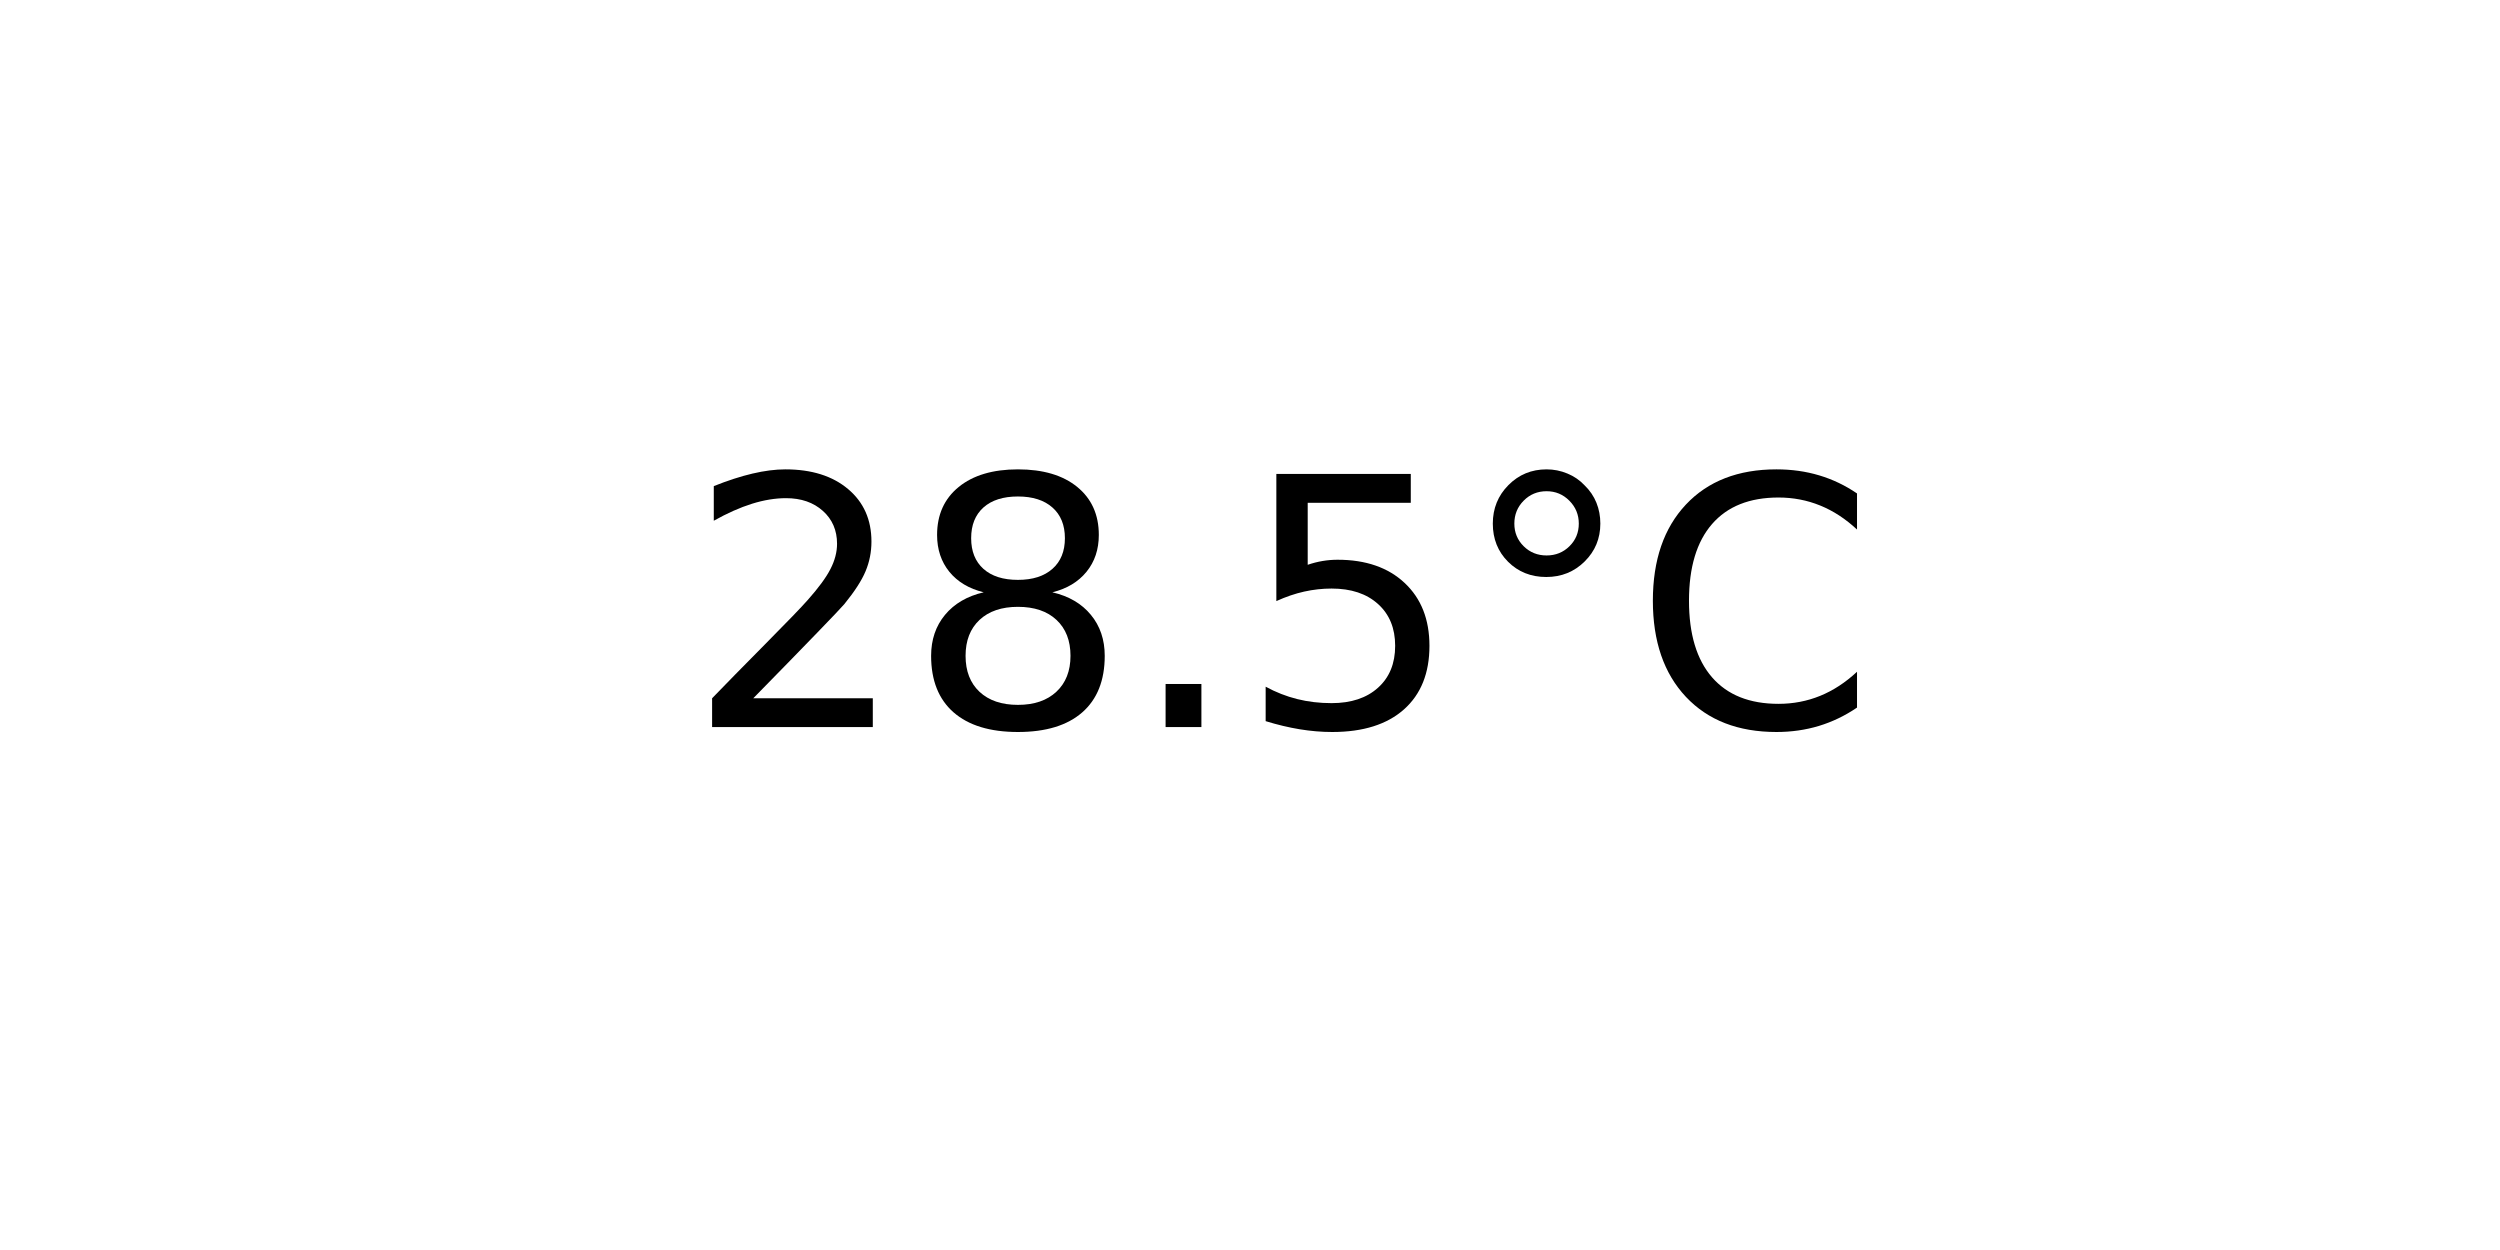
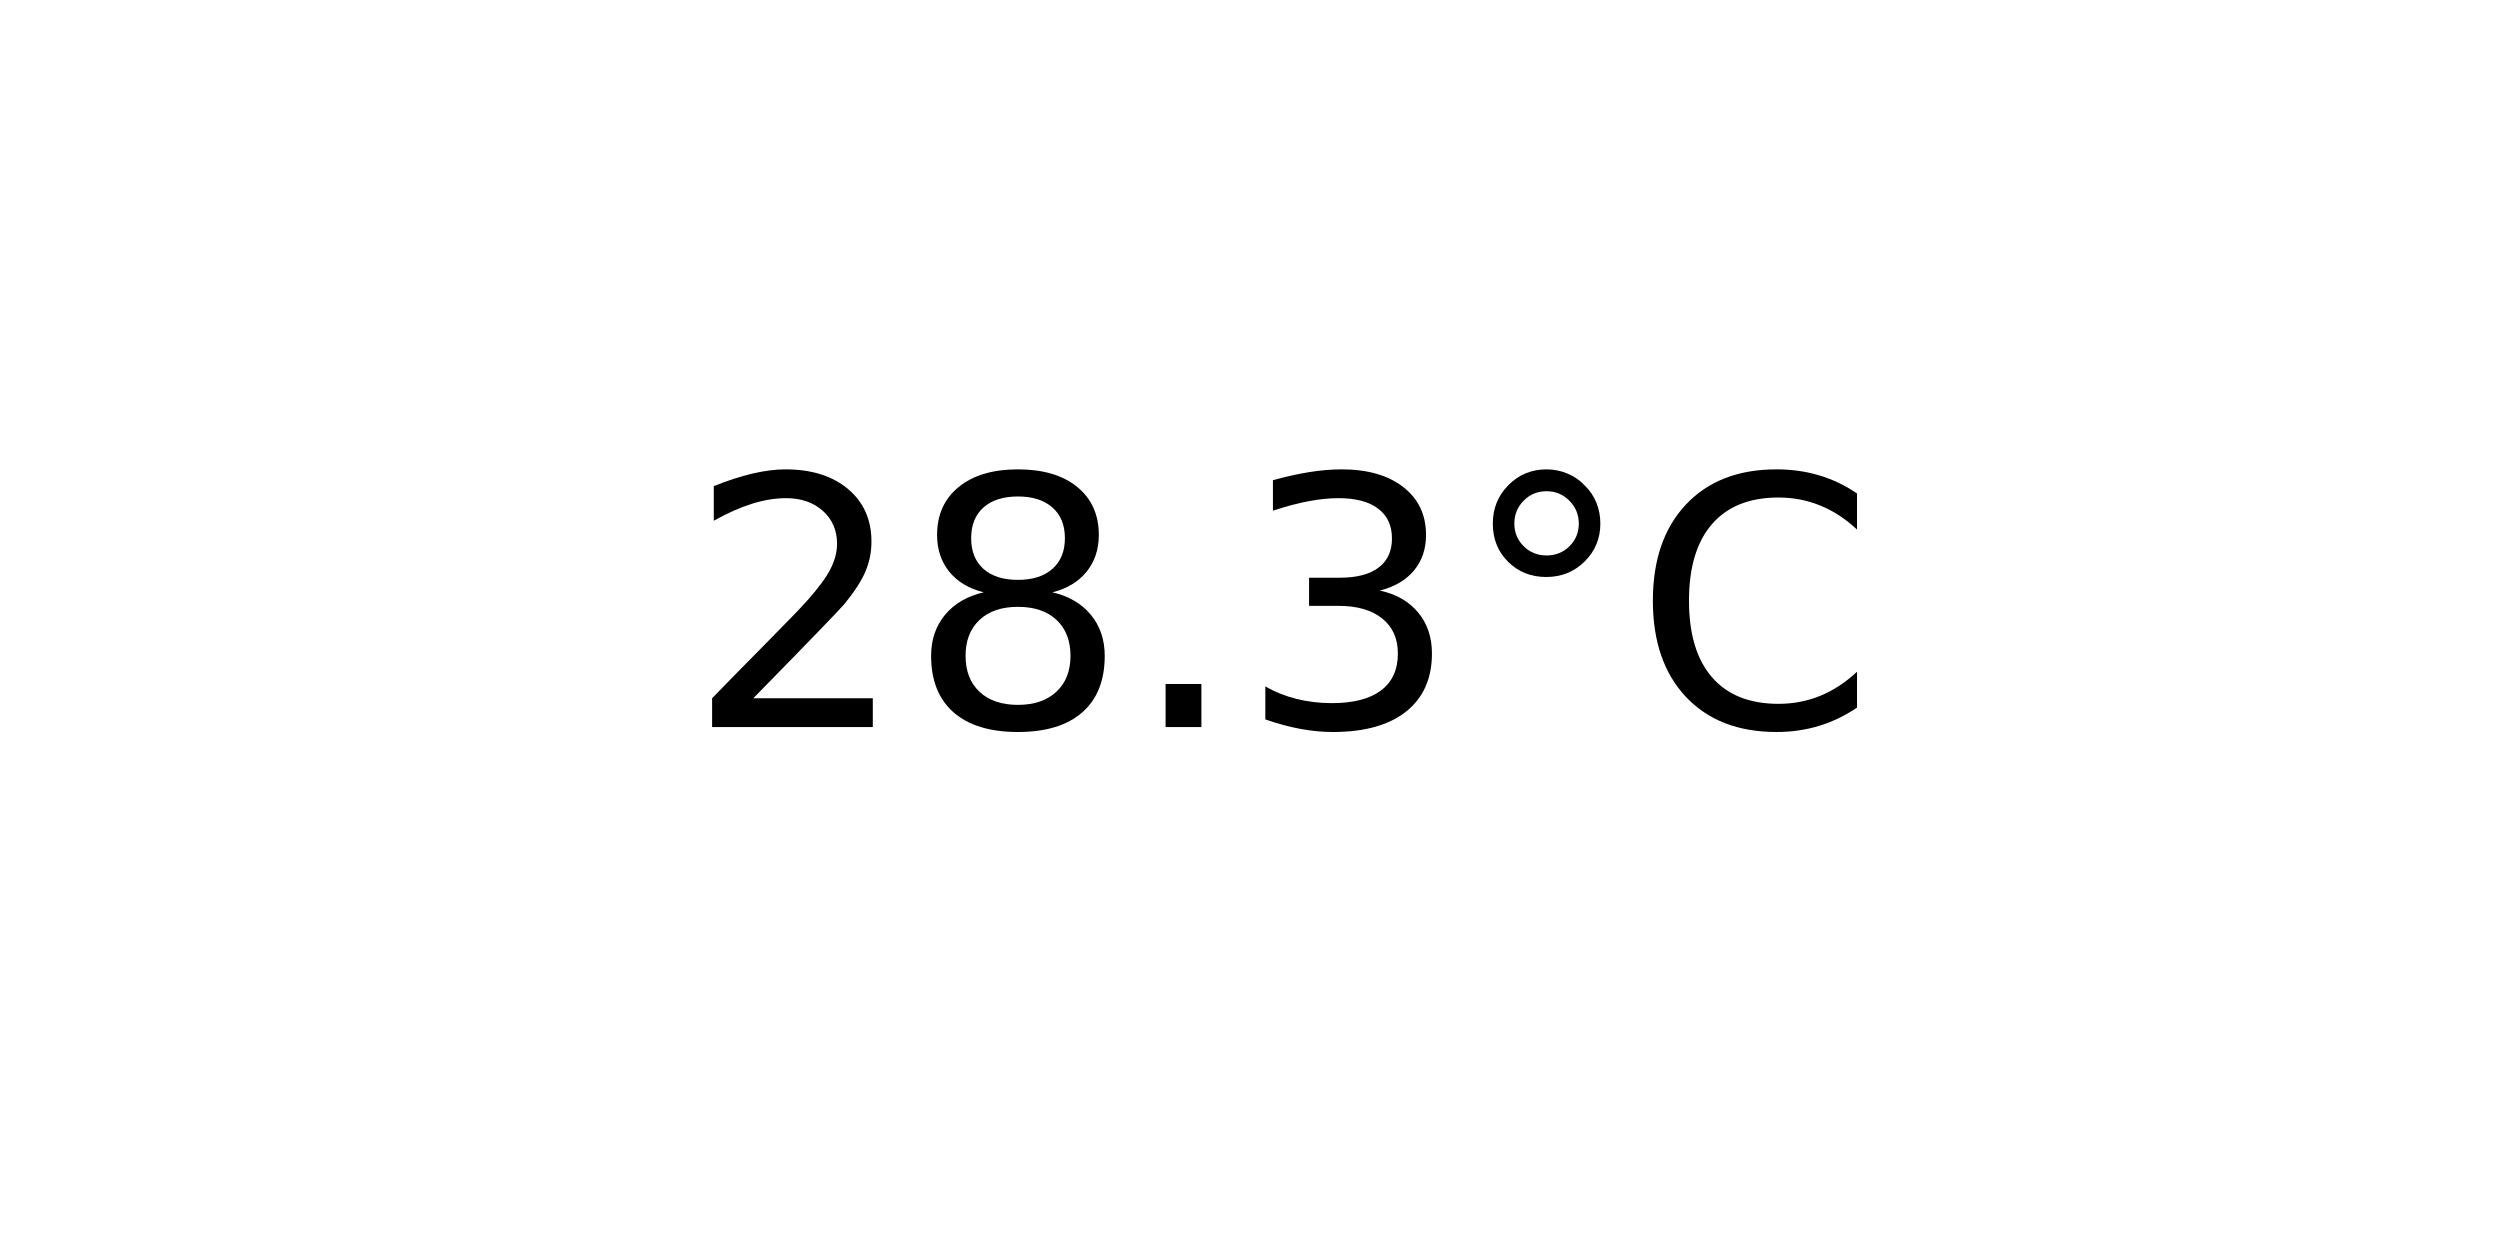
<svg xmlns="http://www.w3.org/2000/svg" xmlns:xlink="http://www.w3.org/1999/xlink" width="72pt" height="36pt" viewBox="0 0 72 36" version="1.1">
  <defs>
    <style type="text/css">*{stroke-linejoin: round; stroke-linecap: butt}</style>
  </defs>
  <g id="figure_1">
    <g id="axes_1">
      <g id="text_1">
        <g transform="translate(19.77578 20.93937) scale(0.1 -0.1)">
          <defs>
            <path id="DejaVuSans-32" d="M 1228 531  L 3431 531  L 3431 0  L 469 0  L 469 531  Q 828 903 1448 1529  Q 2069 2156 2228 2338  Q 2531 2678 2651 2914  Q 2772 3150 2772 3378  Q 2772 3750 2511 3984  Q 2250 4219 1831 4219  Q 1534 4219 1204 4116  Q 875 4013 500 3803  L 500 4441  Q 881 4594 1212 4672  Q 1544 4750 1819 4750  Q 2544 4750 2975 4387  Q 3406 4025 3406 3419  Q 3406 3131 3298 2873  Q 3191 2616 2906 2266  Q 2828 2175 2409 1742  Q 1991 1309 1228 531  z " transform="scale(0.015625)" />
            <path id="DejaVuSans-38" d="M 2034 2216  Q 1584 2216 1326 1975  Q 1069 1734 1069 1313  Q 1069 891 1326 650  Q 1584 409 2034 409  Q 2484 409 2743 651  Q 3003 894 3003 1313  Q 3003 1734 2745 1975  Q 2488 2216 2034 2216  z M 1403 2484  Q 997 2584 770 2862  Q 544 3141 544 3541  Q 544 4100 942 4425  Q 1341 4750 2034 4750  Q 2731 4750 3128 4425  Q 3525 4100 3525 3541  Q 3525 3141 3298 2862  Q 3072 2584 2669 2484  Q 3125 2378 3379 2068  Q 3634 1759 3634 1313  Q 3634 634 3220 271  Q 2806 -91 2034 -91  Q 1263 -91 848 271  Q 434 634 434 1313  Q 434 1759 690 2068  Q 947 2378 1403 2484  z M 1172 3481  Q 1172 3119 1398 2916  Q 1625 2713 2034 2713  Q 2441 2713 2670 2916  Q 2900 3119 2900 3481  Q 2900 3844 2670 4047  Q 2441 4250 2034 4250  Q 1625 4250 1398 4047  Q 1172 3844 1172 3481  z " transform="scale(0.015625)" />
            <path id="DejaVuSans-2e" d="M 684 794  L 1344 794  L 1344 0  L 684 0  L 684 794  z " transform="scale(0.015625)" />
-             <path id="DejaVuSans-35" d="M 691 4666  L 3169 4666  L 3169 4134  L 1269 4134  L 1269 2991  Q 1406 3038 1543 3061  Q 1681 3084 1819 3084  Q 2600 3084 3056 2656  Q 3513 2228 3513 1497  Q 3513 744 3044 326  Q 2575 -91 1722 -91  Q 1428 -91 1123 -41  Q 819 9 494 109  L 494 744  Q 775 591 1075 516  Q 1375 441 1709 441  Q 2250 441 2565 725  Q 2881 1009 2881 1497  Q 2881 1984 2565 2268  Q 2250 2553 1709 2553  Q 1456 2553 1204 2497  Q 953 2441 691 2322  L 691 4666  z " transform="scale(0.015625)" />
+             <path id="DejaVuSans-33" d="M 2597 2516  Q 3050 2419 3304 2112  Q 3559 1806 3559 1356  Q 3559 666 3084 287  Q 2609 -91 1734 -91  Q 1441 -91 1130 -33  Q 819 25 488 141  L 488 750  Q 750 597 1062 519  Q 1375 441 1716 441  Q 2309 441 2620 675  Q 2931 909 2931 1356  Q 2931 1769 2642 2001  Q 2353 2234 1838 2234  L 1294 2234  L 1294 2753  L 1863 2753  Q 2328 2753 2575 2939  Q 2822 3125 2822 3475  Q 2822 3834 2567 4026  Q 2313 4219 1838 4219  Q 1578 4219 1281 4162  Q 984 4106 628 3988  L 628 4550  Q 988 4650 1302 4700  Q 1616 4750 1894 4750  Q 2613 4750 3031 4423  Q 3450 4097 3450 3541  Q 3450 3153 3228 2886  Q 3006 2619 2597 2516  z " transform="scale(0.015625)" />
            <path id="DejaVuSans-b0" d="M 1600 4347  Q 1350 4347 1178 4173  Q 1006 4000 1006 3750  Q 1006 3503 1178 3333  Q 1350 3163 1600 3163  Q 1850 3163 2022 3333  Q 2194 3503 2194 3750  Q 2194 3997 2020 4172  Q 1847 4347 1600 4347  z M 1600 4750  Q 1800 4750 1984 4673  Q 2169 4597 2303 4453  Q 2447 4313 2519 4134  Q 2591 3956 2591 3750  Q 2591 3338 2302 3052  Q 2013 2766 1594 2766  Q 1172 2766 890 3047  Q 609 3328 609 3750  Q 609 4169 896 4459  Q 1184 4750 1600 4750  z " transform="scale(0.015625)" />
            <path id="DejaVuSans-43" d="M 4122 4306  L 4122 3641  Q 3803 3938 3442 4084  Q 3081 4231 2675 4231  Q 1875 4231 1450 3742  Q 1025 3253 1025 2328  Q 1025 1406 1450 917  Q 1875 428 2675 428  Q 3081 428 3442 575  Q 3803 722 4122 1019  L 4122 359  Q 3791 134 3420 21  Q 3050 -91 2638 -91  Q 1578 -91 968 557  Q 359 1206 359 2328  Q 359 3453 968 4101  Q 1578 4750 2638 4750  Q 3056 4750 3426 4639  Q 3797 4528 4122 4306  z " transform="scale(0.015625)" />
          </defs>
          <use xlink:href="#DejaVuSans-32" />
          <use xlink:href="#DejaVuSans-38" x="63.623" />
          <use xlink:href="#DejaVuSans-2e" x="127.246" />
-           <use xlink:href="#DejaVuSans-35" x="159.033" />
+           <use xlink:href="#DejaVuSans-33" x="159.033" />
          <use xlink:href="#DejaVuSans-b0" x="222.656" />
          <use xlink:href="#DejaVuSans-43" x="272.656" />
        </g>
      </g>
    </g>
  </g>
</svg>
